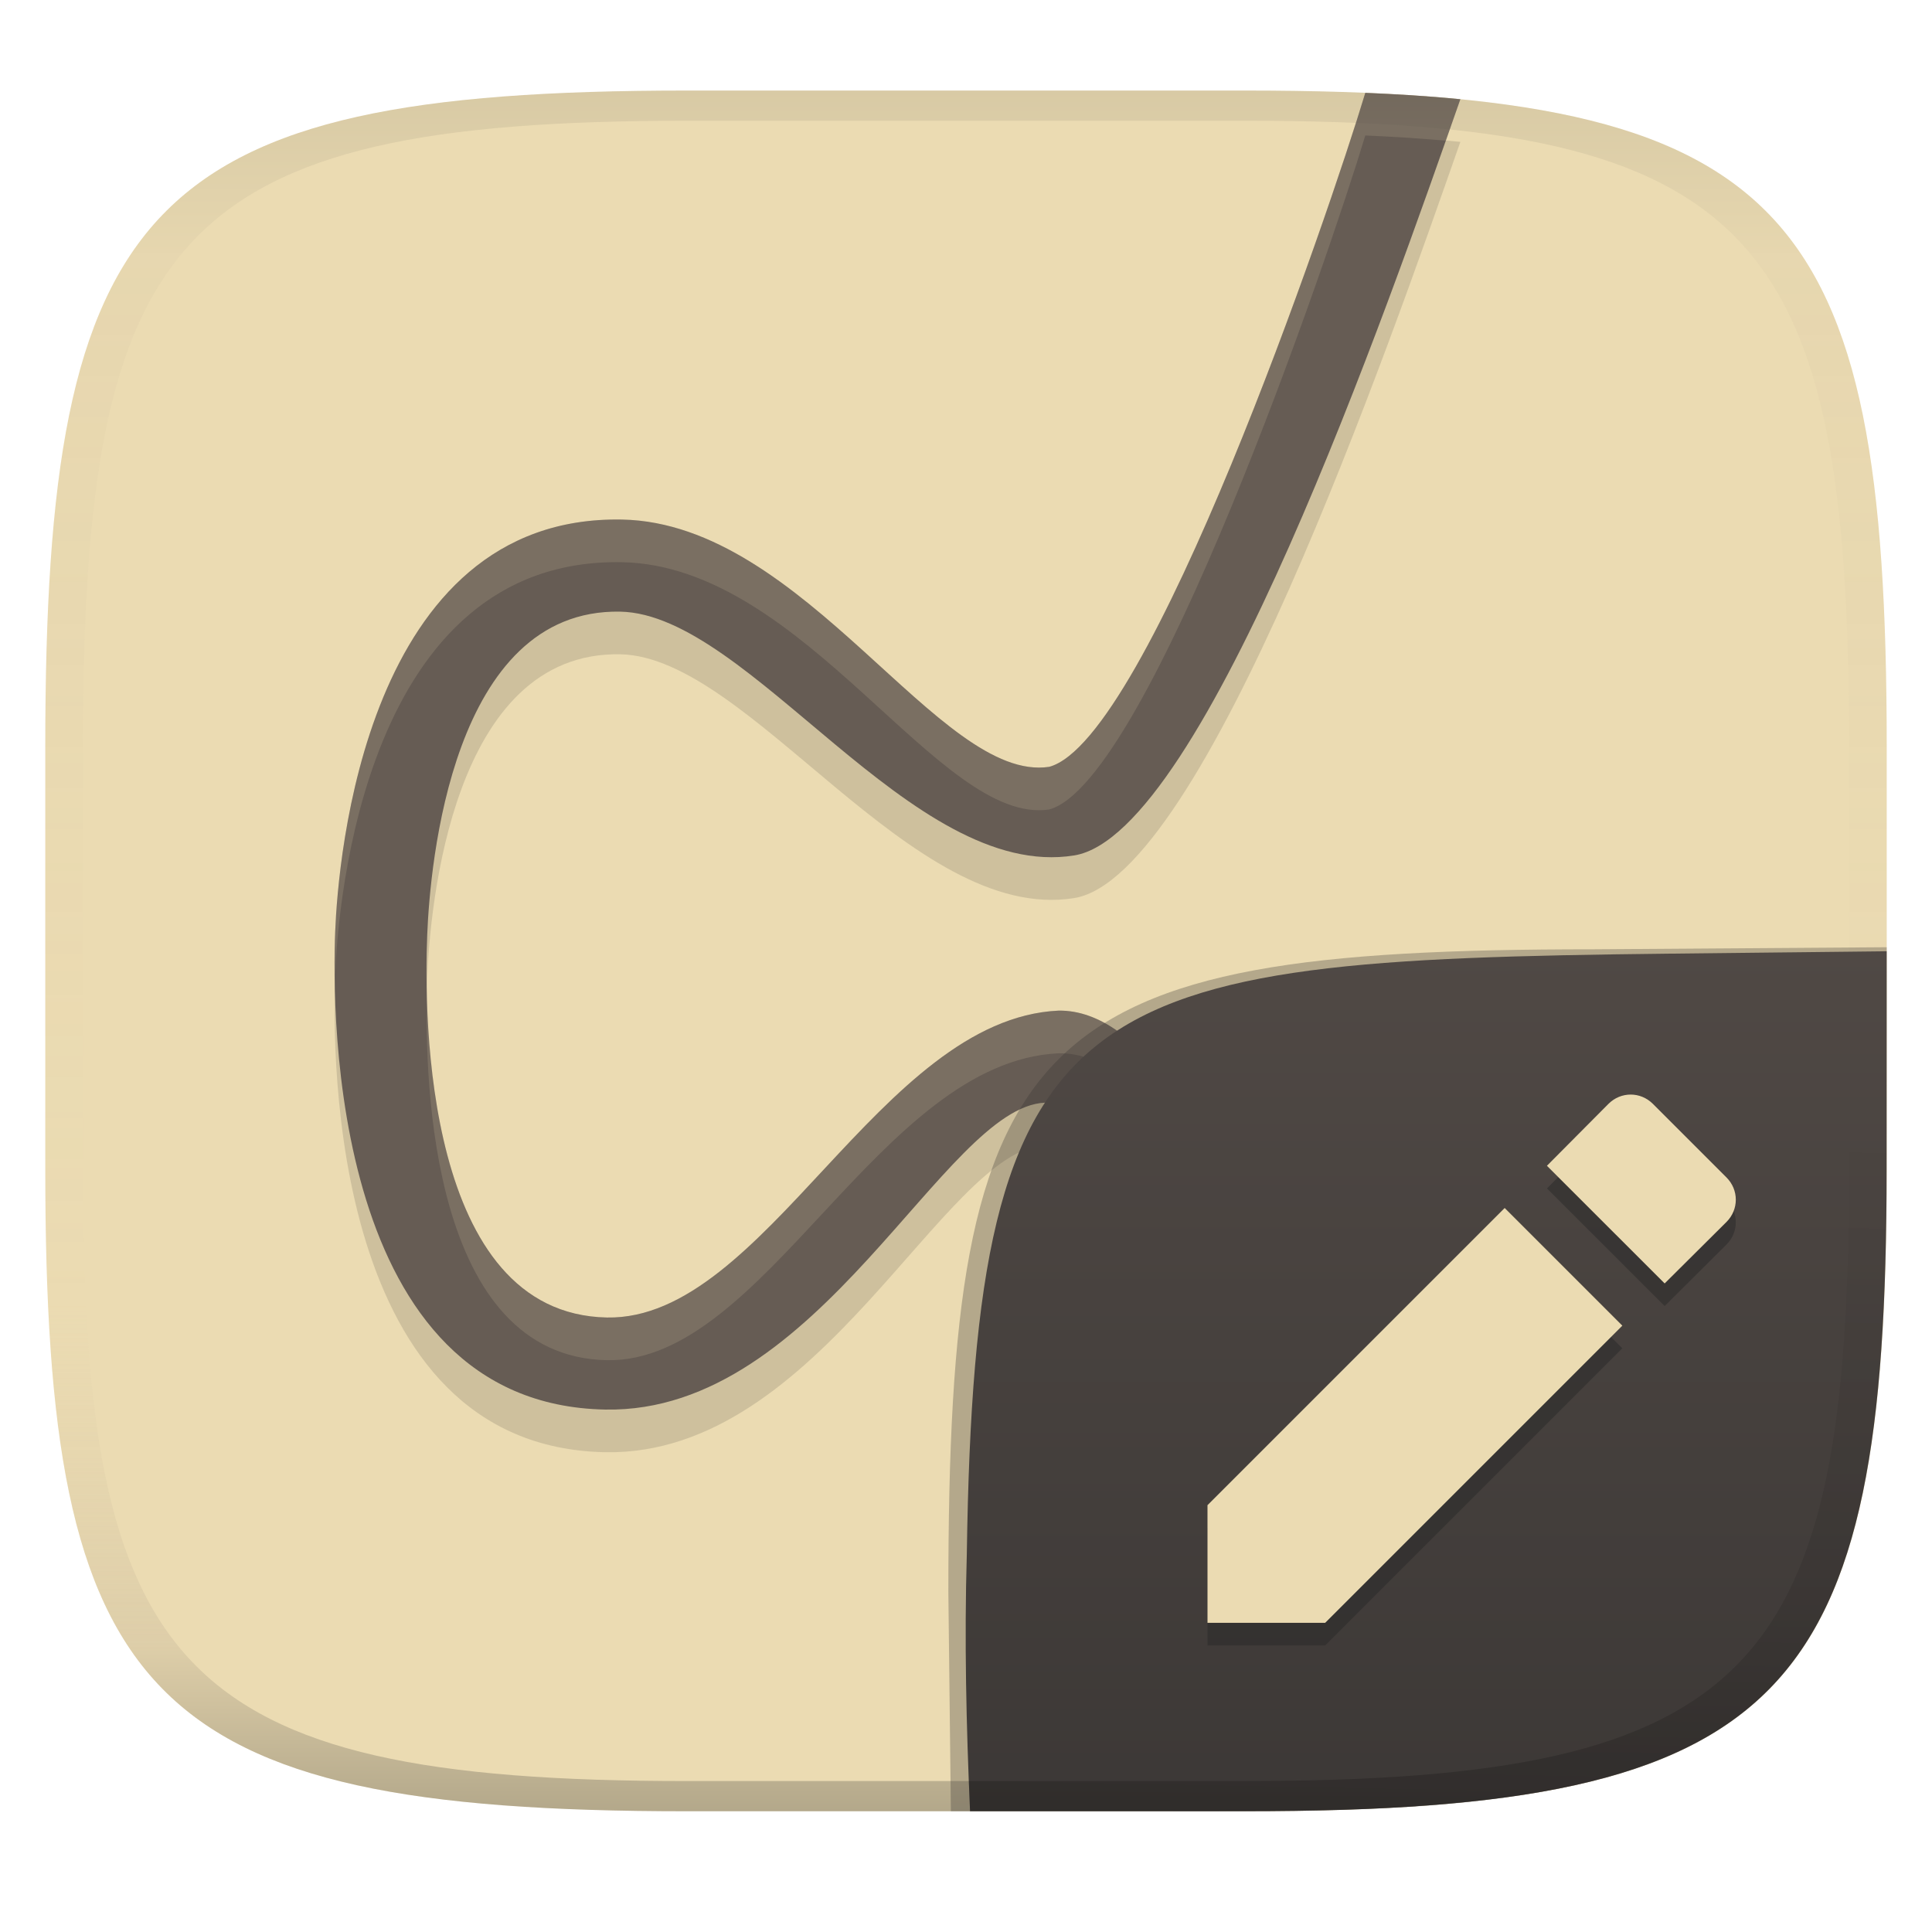
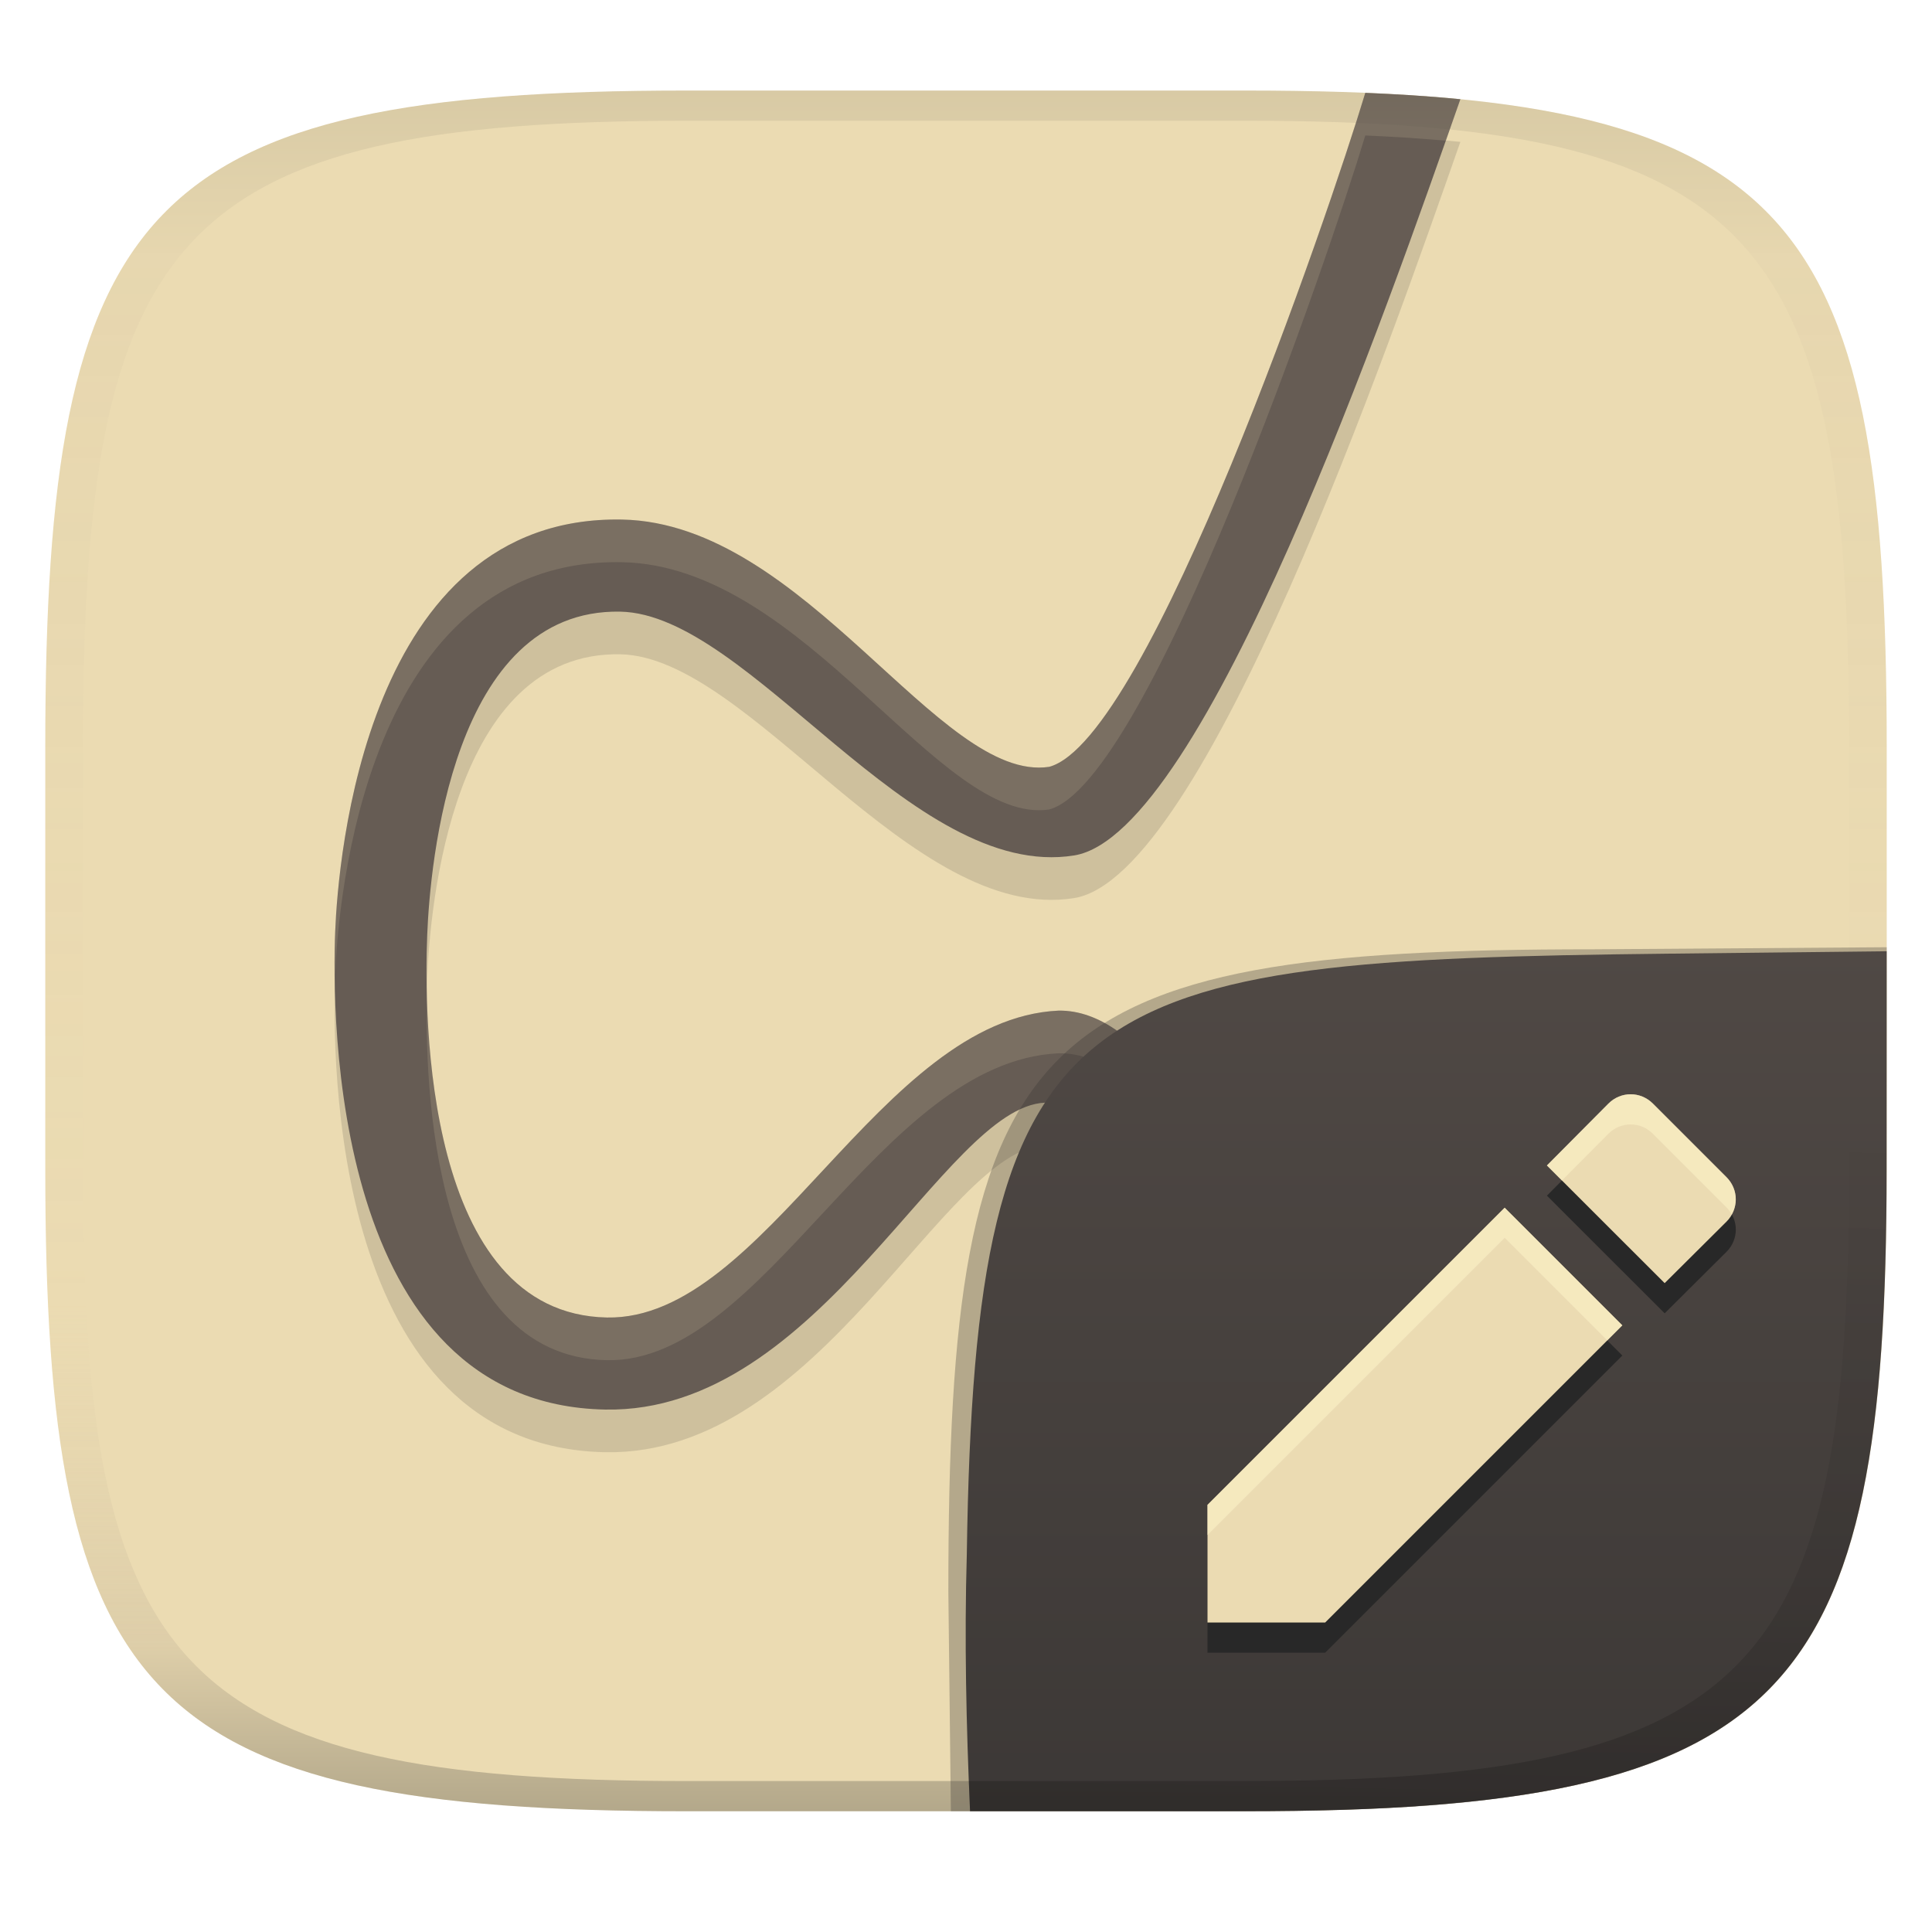
<svg xmlns="http://www.w3.org/2000/svg" width="256" height="256" version="1.1">
  <linearGradient id="b" x1=".5" x2=".5" y2="1" gradientTransform="matrix(244,0,0,228,5.981,12)" gradientUnits="userSpaceOnUse">
    <stop stop-color="#ebdbb2" offset="0" />
    <stop stop-color="#ebdbb2" offset="1" />
  </linearGradient>
  <defs>
    <linearGradient id="linearGradient31" x1=".5" x2=".5" y2="1" gradientTransform="matrix(244,0,0,228,5.988,12)" gradientUnits="userSpaceOnUse">
      <stop stop-color="#282828" stop-opacity=".1" offset="0" />
      <stop stop-color="#bdae93" stop-opacity=".1" offset=".1" />
      <stop stop-color="#d5c4a1" stop-opacity="0" offset=".702" />
      <stop stop-color="#bdae93" stop-opacity=".302" offset=".9" />
      <stop stop-color="#282828" stop-opacity=".3" offset="1" />
    </linearGradient>
    <linearGradient id="b-9-6-3" x1=".631" x2=".631" y1=".5" y2="1" gradientTransform="matrix(244,0,0,228,5.998,12)" gradientUnits="userSpaceOnUse">
      <stop stop-color="#504945" offset="0" />
      <stop stop-color="#3c3836" offset="1" />
    </linearGradient>
    <linearGradient id="linearGradient12" x1="202.18" x2="200" y1="126.09" y2="239.95" gradientUnits="userSpaceOnUse">
      <stop stop-opacity="0" offset=".193" />
      <stop stop-opacity=".102" offset=".765" />
      <stop stop-opacity=".2" offset="1" />
    </linearGradient>
  </defs>
  <path d="m165 12c72 0 85 15 85 87v56c0 70-13 85-85 85h-74c-72 0-85-15-85-85v-56c0-72 13-87 85-87z" fill="url(#b)" style="isolation:isolate" />
  <path d="m180.91 17.951c-4.791 15.935-28.657 85.709-41.877 89.307-14.56 2.215-32.32-32.302-56.611-32.762-34.06-0.644-37.63 45.239-38.004 54.541-0.445 11.092-0.564 62.702 35.777 63.389 28.482 0.539 44.888-40.1 58.266-40.666 12.826-0.129 25.005 47.288 36.852 88.092 4.448-0.108 8.677-0.287 12.627-0.561-10.17-39.059-26.619-99.979-47.658-99.729-23.732 1.087-38.906 41.062-59.854 40.666-24.18-0.459-24.253-39.902-23.818-50.705 0.37-9.211 3.246-43.248 25.574-42.826 17.219 0.327 38.603 35.773 60.156 32.303 17.266-2.779 41.667-73.113 51.166-100.2-4.549-0.456-8.606-0.672-12.596-0.85z" fill="#282828" opacity=".15" style="isolation:isolate" />
  <path d="m180.91 12.299c-4.79 15.933-28.656 85.71-41.876 89.308-14.56 2.215-32.322-32.302-56.613-32.762-34.06-0.644-37.63 45.239-38.004 54.541-0.445 11.092-0.563 62.702 35.779 63.389 28.482 0.539 44.886-40.1 58.264-40.666 13.371-0.135 26.05 51.509 38.37 93.35 4.377-0.264 8.528-0.614 12.348-1.098-10.048-38.656-27.029-104.71-48.896-104.45-23.732 1.087-38.907 41.062-59.855 40.666-24.18-0.459-24.253-39.902-23.818-50.705 0.37-9.211 3.246-43.248 25.574-42.826 17.219 0.327 38.603 35.773 60.156 32.303 17.266-2.779 41.667-73.114 51.166-100.2-4.549-0.456-8.605-0.671-12.595-0.849z" fill="#665c54" style="isolation:isolate" />
  <path d="m180.91 12.3c-4.791 15.935-28.657 85.709-41.877 89.307-14.56 2.215-32.32-32.302-56.611-32.762-34.06-0.644-37.63 45.239-38.004 54.541-0.069 1.729-0.115 4.517-0.031 7.867 0.016-0.693 0.01-1.694 0.031-2.217 0.374-9.302 3.944-55.185 38.004-54.541 24.291 0.46 42.053 34.977 56.613 32.762 13.22-3.598 37.084-73.371 41.875-89.307 3.397 0.151 6.904 0.36 10.66 0.691 0.639-1.818 1.391-3.94 1.936-5.494-4.549-0.456-8.606-0.67-12.596-0.848zm-124.33 118.85c-0.347 12.414 0.6 48.64 23.848 49.082 20.948 0.396 36.122-39.579 59.854-40.666 20.903-0.249 37.27 59.864 47.455 98.951 0.471-0.055 0.98-0.094 1.441-0.152-10.048-38.656-27.029-104.71-48.896-104.45-23.732 1.087-38.906 41.062-59.854 40.666-20.307-0.386-23.568-28.111-23.848-43.432z" fill="#ebdbb2" opacity=".15" style="isolation:isolate" />
  <path d="m91 12c-72 0-85 15-85 87v56c0 70 13 85 85 85h74c72 0 85-15 85-85v-56c0-72-13-87-85-87zm0 4h74c68 0 80 15 80 83v56c0 66-12 81-80 81h-74c-68 0-80-15-80-81v-56c0-68 12-83 80-83z" fill="url(#linearGradient31)" style="isolation:isolate" />
  <g transform="translate(-.002 .04571)" style="isolation:isolate">
    <path d="m128.54 239.95-2.542 1e-5 -0.335-29.11c0-74.81 10.64-85.1 85.52-85.1l38.82-0.272-1e-3 0.532" fill="#32302f" opacity=".3" stroke-width="1.011" style="isolation:isolate" />
    <path d="m250 126-28.95 0.32c-78.35 0.867-91.85 4.404-92.94 79.55-0.332 11.37-0.076 22.72 0.428 34.08 1.9e-4 4e-3 36.19 4e-3 36.45 4e-3 72 0 85-15 85-85z" fill="url(#b-9-6-3)" style="isolation:isolate" />
    <path d="m245 126.05v28.9c0 66-12 81-80 81h-36.615c0.052 1.332 0.153 3.996 0.153 3.996l32.798 4e-3s11.698-0.066 16.446-0.185c25.921-0.648 42.183-4.727 52.467-12.354 12.321-9.138 16.151-23.875 18.178-39.526 1.673-12.546 1.572-31.577 1.574-61.89z" fill="url(#linearGradient12)" style="isolation:isolate" />
-     <path d="m160 202.4v15.59h15.59l39.38-39.38-15.59-15.59zm68.77-37.53c1.648-1.648 1.648-4.248 0-5.897l-9.746-9.746c-1.65-1.65-4.248-1.65-5.898 0l-8.148 8.199 15.6 15.59z" fill="#282828" opacity=".5" stroke-width="1.788" style="isolation:isolate" />
-     <path d="m160 199.4v15.59h15.59l39.38-39.38-15.59-15.59zm68.77-37.53c1.648-1.648 1.648-4.248 0-5.897l-9.746-9.746c-1.65-1.65-4.248-1.65-5.898 0l-8.148 8.199 15.6 15.59z" fill="#ebdbb2" stroke-width="1.788" style="isolation:isolate" />
+     <path d="m160 203.36v15.59h15.59l39.38-39.38-15.59-15.59zm68.77-37.53c1.648-1.648 1.648-4.248 0-5.897l-9.746-9.746c-1.65-1.65-4.248-1.65-5.898 0l-8.148 8.199 15.6 15.59z" fill="#282828" stroke-width="1.788" style="isolation:isolate" />
+     <path d="m160 199.36v15.59h15.59l39.38-39.38-15.59-15.59zm68.77-37.53c1.648-1.648 1.648-4.248 0-5.897l-9.746-9.746c-1.65-1.65-4.248-1.65-5.898 0l-8.148 8.199 15.6 15.59z" fill="#ebdbb2" stroke-width="1.788" style="isolation:isolate" />
+     <path d="m216.07 144.95c-1.062 0-2.124 0.411-2.949 1.236l-8.146 8.199 1.994 1.992 6.152-6.191c1.65-1.65 4.248-1.65 5.898 0l9.746 9.746c0.288 0.288 0.508 0.613 0.695 0.949 0.884-1.587 0.665-3.589-0.695-4.949l-9.746-9.746c-0.825-0.825-1.887-1.236-2.949-1.236zm-16.693 15.029-39.381 39.381v4l39.381-39.381 13.59 13.59 2-2z" fill="#fbf1c7" opacity=".6" style="isolation:isolate" />
  </g>
</svg>
